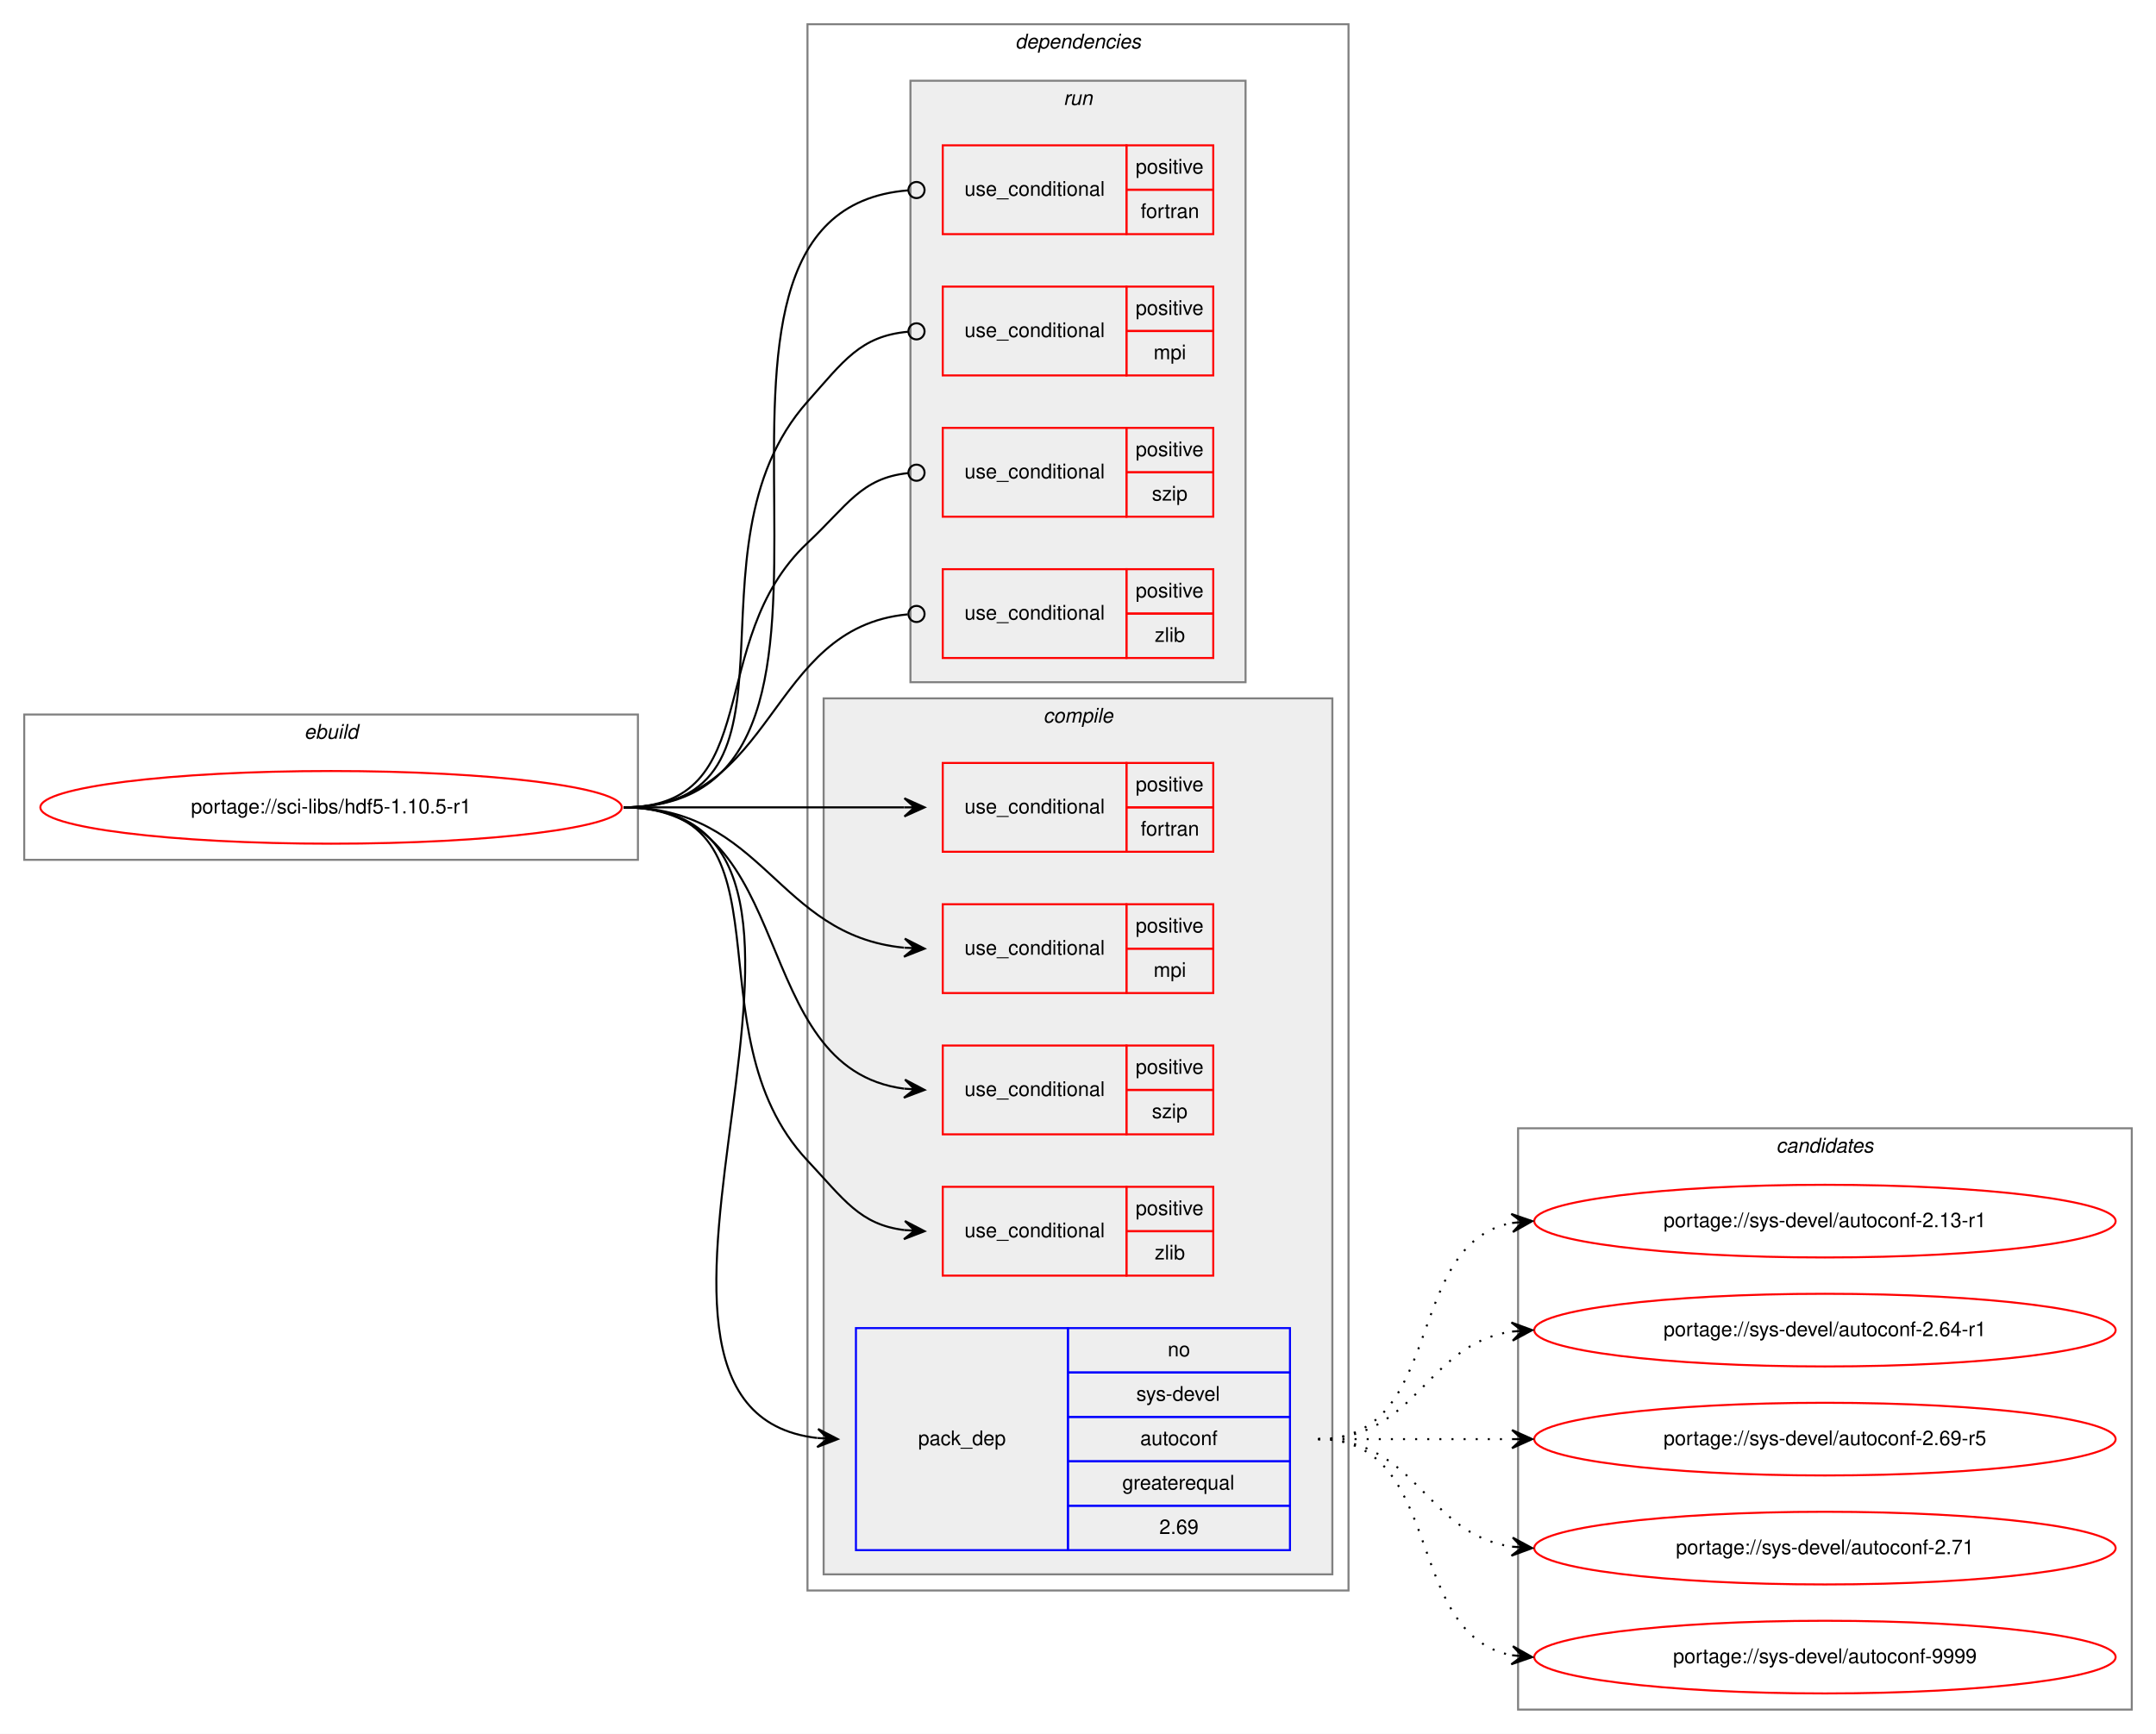
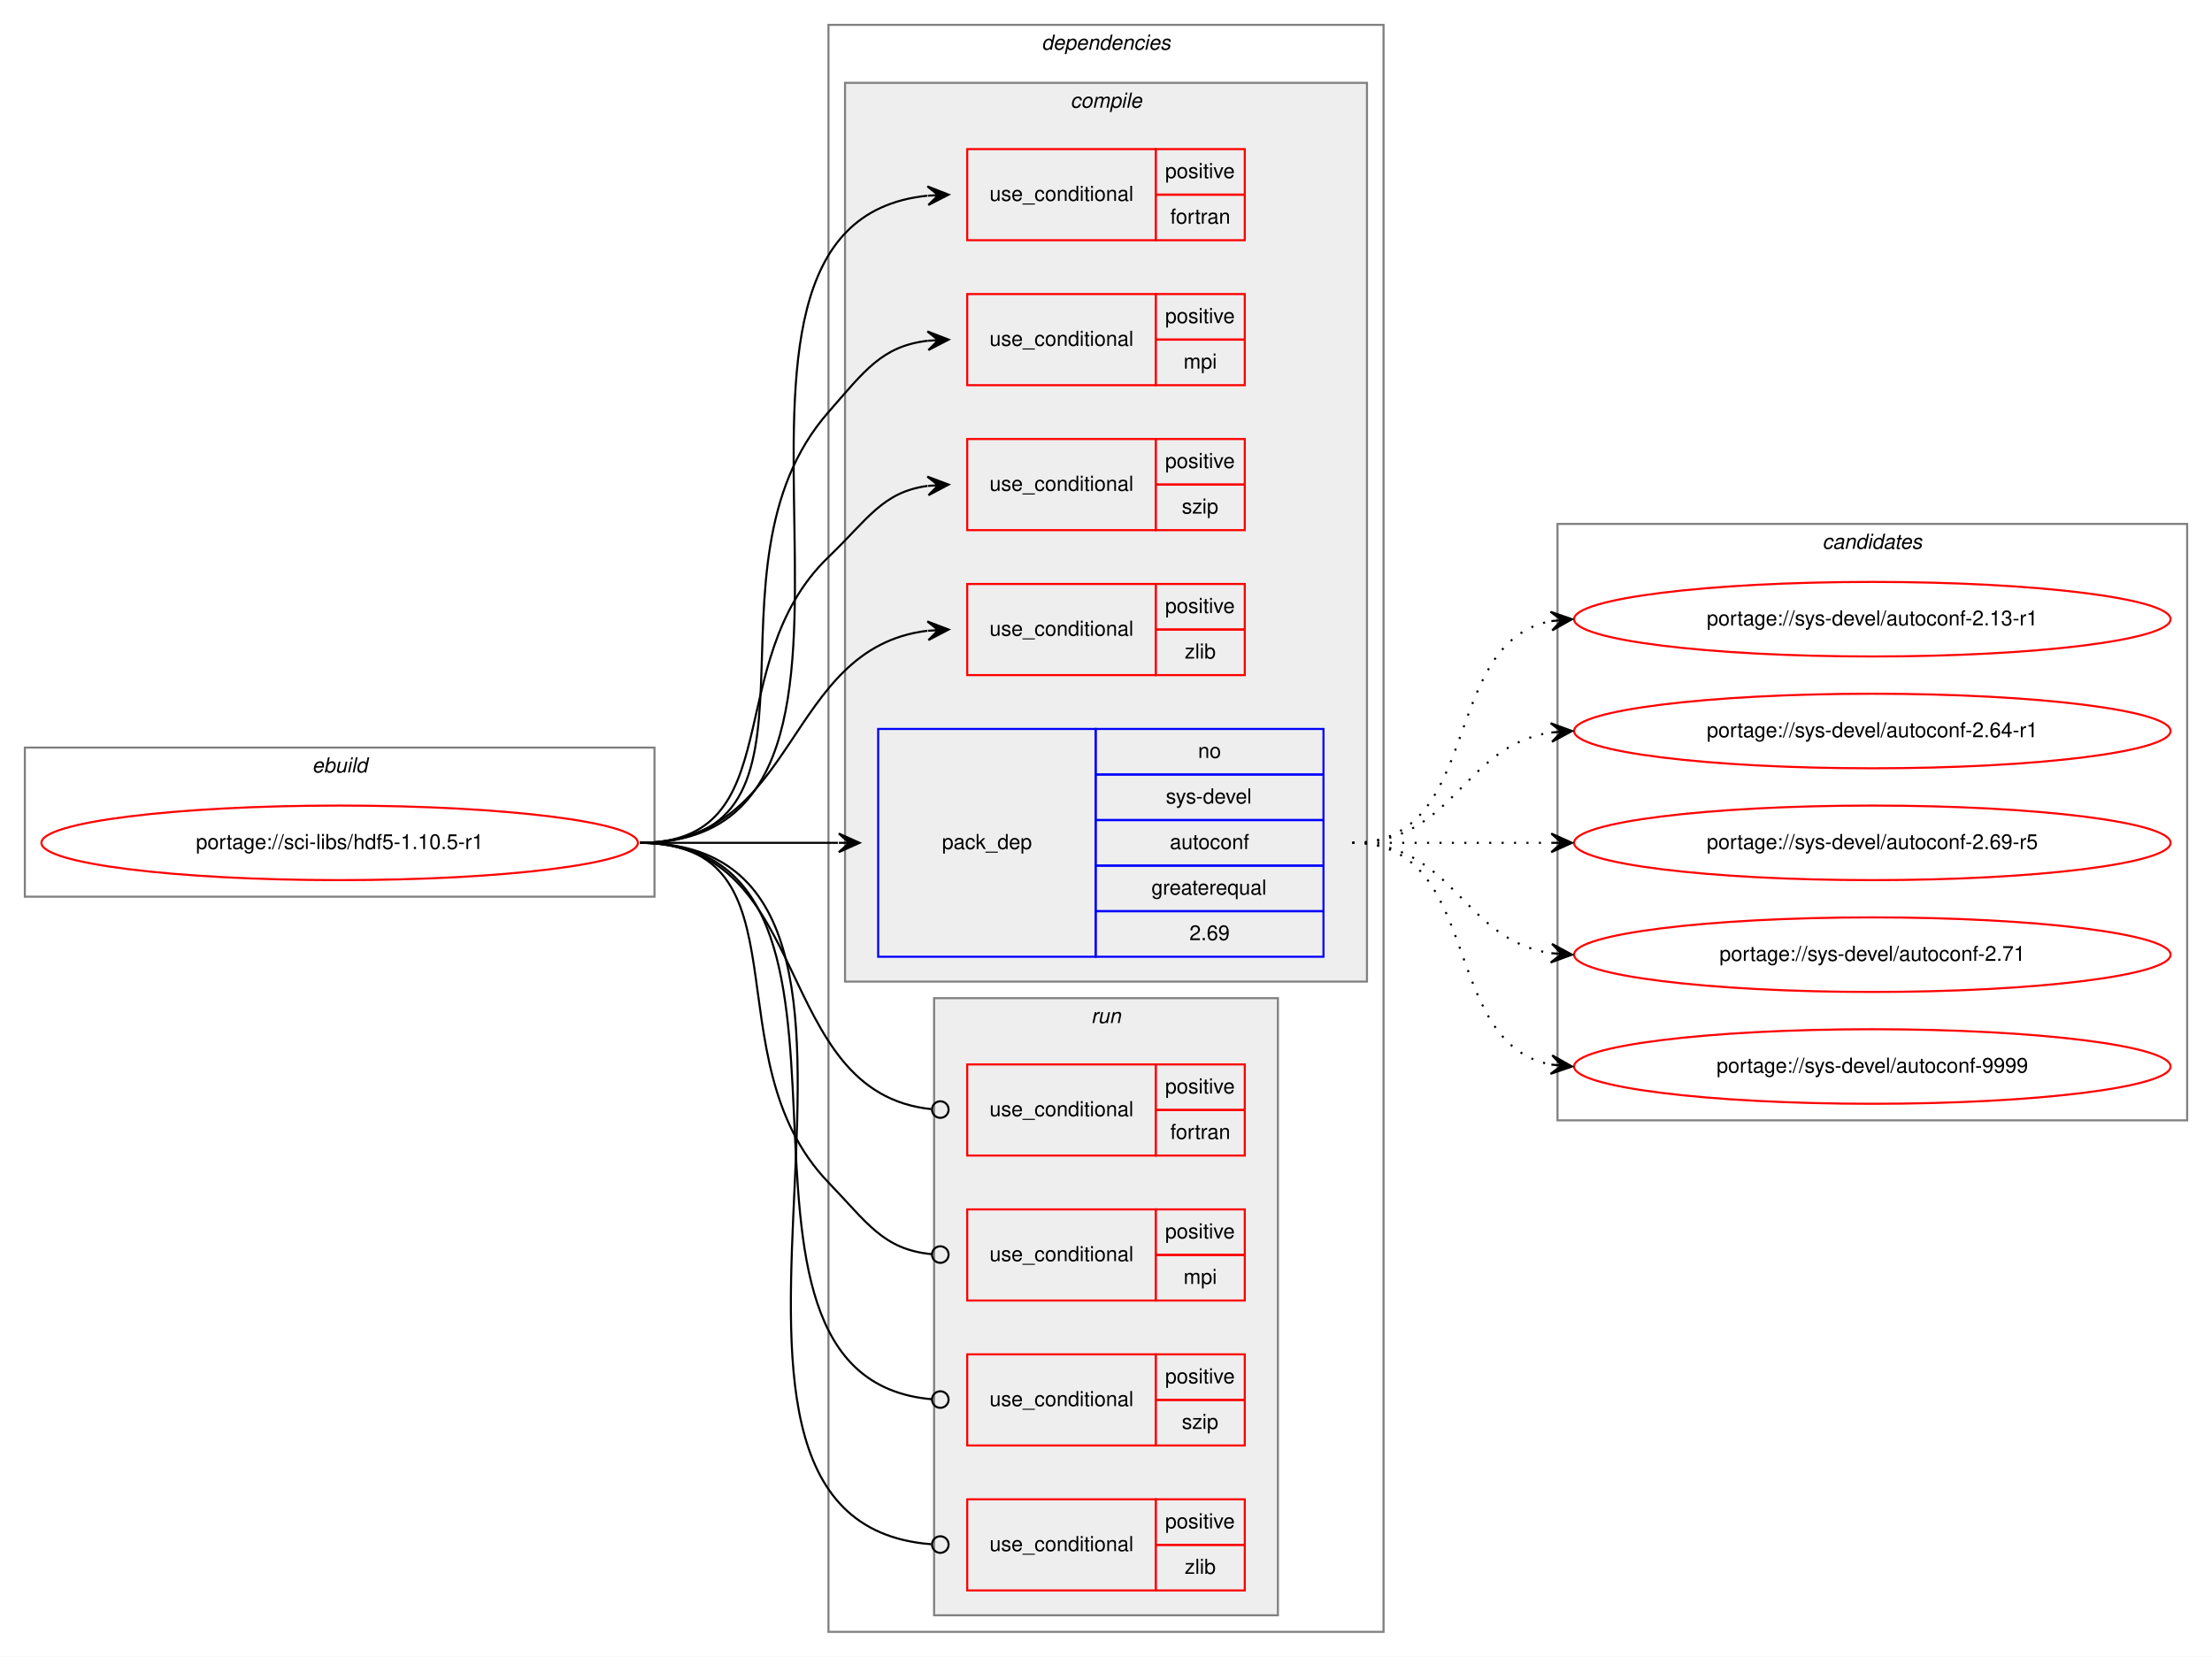
- <svg xmlns="http://www.w3.org/2000/svg" xmlns:xlink="http://www.w3.org/1999/xlink" width="1068pt" height="859pt" viewBox="0.00 0.00 1068.00 859.00">
-   <g id="graph0" class="graph" transform="scale(1 1) rotate(0) translate(4 855)">
-     <polygon fill="white" stroke="transparent" points="-4,4 -4,-855 1064,-855 1064,4 -4,4" />
+ <svg xmlns="http://www.w3.org/2000/svg" xmlns:xlink="http://www.w3.org/1999/xlink" width="1068pt" height="800pt" viewBox="0.00 0.00 1068.00 800.00">
+   <g id="graph0" class="graph" transform="scale(1 1) rotate(0) translate(4 796)">
+     <polygon fill="white" stroke="transparent" points="-4,4 -4,-796 1064,-796 1064,4 -4,4" />
    <g id="clust1" class="cluster">
-       <polygon fill="none" stroke="gray" points="8,-429 8,-501 312,-501 312,-429 8,-429" />
-       <text text-anchor="start" x="146.66" y="-489" font-family="Helvetica,sans-Serif" font-style="italic" font-size="10.00">ebuild</text>
+       <polygon fill="none" stroke="gray" points="8,-363 8,-435 312,-435 312,-363 8,-363" />
+       <text text-anchor="start" x="146.66" y="-423" font-family="Helvetica,sans-Serif" font-style="italic" font-size="10.00">ebuild</text>
    </g>
    <g id="clust2" class="cluster">
-       <polygon fill="none" stroke="gray" points="396,-67 396,-843 664,-843 664,-67 396,-67" />
-       <text text-anchor="start" x="498.88" y="-831" font-family="Helvetica,sans-Serif" font-style="italic" font-size="10.00">dependencies</text>
+       <polygon fill="none" stroke="gray" points="396,-8 396,-784 664,-784 664,-8 396,-8" />
+       <text text-anchor="start" x="498.88" y="-772" font-family="Helvetica,sans-Serif" font-style="italic" font-size="10.00">dependencies</text>
+     </g>
+     <g id="clust3" class="cluster">
+       <polygon fill="#eeeeee" stroke="gray" points="404,-322 404,-756 656,-756 656,-322 404,-322" />
+       <text text-anchor="start" x="512.78" y="-744" font-family="Helvetica,sans-Serif" font-style="italic" font-size="10.00">compile</text>
    </g>
    <g id="clust10" class="cluster">
-       <polygon fill="#eeeeee" stroke="gray" points="447,-517 447,-815 613,-815 613,-517 447,-517" />
-       <text text-anchor="start" x="522.78" y="-803" font-family="Helvetica,sans-Serif" font-style="italic" font-size="10.00">run</text>
-     </g>
-     <g id="clust3" class="cluster">
-       <polygon fill="#eeeeee" stroke="gray" points="404,-75 404,-509 656,-509 656,-75 404,-75" />
-       <text text-anchor="start" x="512.78" y="-497" font-family="Helvetica,sans-Serif" font-style="italic" font-size="10.00">compile</text>
+       <polygon fill="#eeeeee" stroke="gray" points="447,-16 447,-314 613,-314 613,-16 447,-16" />
+       <text text-anchor="start" x="522.78" y="-302" font-family="Helvetica,sans-Serif" font-style="italic" font-size="10.00">run</text>
    </g>
    <g id="clust15" class="cluster">
-       <polygon fill="none" stroke="gray" points="748,-8 748,-296 1052,-296 1052,-8 748,-8" />
-       <text text-anchor="start" x="875.82" y="-284" font-family="Helvetica,sans-Serif" font-style="italic" font-size="10.00">candidates</text>
+       <polygon fill="none" stroke="gray" points="748,-255 748,-543 1052,-543 1052,-255 748,-255" />
+       <text text-anchor="start" x="875.82" y="-531" font-family="Helvetica,sans-Serif" font-style="italic" font-size="10.00">candidates</text>
    </g>
    <g id="node1" class="node">
      <g id="a_node1">
        <a xlink:href="../sci-libs/hdf5-1.10.5-r1.svg" xlink:title="portage://sci-libs/hdf5-1.10.5-r1">
-           <ellipse fill="none" stroke="red" cx="160" cy="-455" rx="144" ry="18" />
-           <text text-anchor="middle" x="160" y="-452" font-family="Helvetica,sans-Serif" font-size="10.00">portage://sci-libs/hdf5-1.10.5-r1</text>
+           <ellipse fill="none" stroke="red" cx="160" cy="-389" rx="144" ry="18" />
+           <text text-anchor="middle" x="160" y="-386" font-family="Helvetica,sans-Serif" font-size="10.00">portage://sci-libs/hdf5-1.10.5-r1</text>
        </a>
      </g>
    </g>
    <g id="node2" class="node">
-       <polygon fill="none" stroke="red" points="463,-433 463,-477 554,-477 554,-433 463,-433" />
-       <text text-anchor="start" x="473.77" y="-452" font-family="Helvetica,sans-Serif" font-size="10.00">use_conditional</text>
-       <polygon fill="none" stroke="red" points="554,-455 554,-477 597,-477 597,-455 554,-455" />
-       <text text-anchor="start" x="558.55" y="-463" font-family="Helvetica,sans-Serif" font-size="10.00">positive</text>
-       <polygon fill="none" stroke="red" points="554,-433 554,-455 597,-455 597,-433 554,-433" />
-       <text text-anchor="start" x="561.05" y="-441" font-family="Helvetica,sans-Serif" font-size="10.00">fortran</text>
+       <polygon fill="none" stroke="red" points="463,-680 463,-724 554,-724 554,-680 463,-680" />
+       <text text-anchor="start" x="473.77" y="-699" font-family="Helvetica,sans-Serif" font-size="10.00">use_conditional</text>
+       <polygon fill="none" stroke="red" points="554,-702 554,-724 597,-724 597,-702 554,-702" />
+       <text text-anchor="start" x="558.55" y="-710" font-family="Helvetica,sans-Serif" font-size="10.00">positive</text>
+       <polygon fill="none" stroke="red" points="554,-680 554,-702 597,-702 597,-680 554,-680" />
+       <text text-anchor="start" x="561.05" y="-688" font-family="Helvetica,sans-Serif" font-size="10.00">fortran</text>
    </g>
    <g id="edge1" class="edge">
-       <path fill="none" stroke="black" d="M305,-455C367.73,-455 385.89,-455 443.92,-455" />
-       <polygon fill="black" stroke="black" points="454,-455 444,-459.5 449,-455 444,-455 444,-455 444,-455 449,-455 444,-450.5 454,-455 454,-455" />
+       <path fill="none" stroke="black" d="M305,-389C455.46,-389 307.22,-687.5 443.68,-701.49" />
+       <polygon fill="black" stroke="black" points="454,-702 443.79,-706 449.01,-701.75 444.01,-701.51 444.01,-701.51 444.01,-701.51 449.01,-701.75 444.23,-697.01 454,-702 454,-702" />
    </g>
    <g id="node3" class="node">
-       <polygon fill="none" stroke="red" points="463,-363 463,-407 554,-407 554,-363 463,-363" />
-       <text text-anchor="start" x="473.77" y="-382" font-family="Helvetica,sans-Serif" font-size="10.00">use_conditional</text>
-       <polygon fill="none" stroke="red" points="554,-385 554,-407 597,-407 597,-385 554,-385" />
-       <text text-anchor="start" x="558.55" y="-393" font-family="Helvetica,sans-Serif" font-size="10.00">positive</text>
-       <polygon fill="none" stroke="red" points="554,-363 554,-385 597,-385 597,-363 554,-363" />
-       <text text-anchor="start" x="567.45" y="-371" font-family="Helvetica,sans-Serif" font-size="10.00">mpi</text>
+       <polygon fill="none" stroke="red" points="463,-610 463,-654 554,-654 554,-610 463,-610" />
+       <text text-anchor="start" x="473.77" y="-629" font-family="Helvetica,sans-Serif" font-size="10.00">use_conditional</text>
+       <polygon fill="none" stroke="red" points="554,-632 554,-654 597,-654 597,-632 554,-632" />
+       <text text-anchor="start" x="558.55" y="-640" font-family="Helvetica,sans-Serif" font-size="10.00">positive</text>
+       <polygon fill="none" stroke="red" points="554,-610 554,-632 597,-632 597,-610 554,-610" />
+       <text text-anchor="start" x="567.45" y="-618" font-family="Helvetica,sans-Serif" font-size="10.00">mpi</text>
    </g>
    <g id="edge2" class="edge">
-       <path fill="none" stroke="black" d="M305,-455C374.59,-455 380.41,-391.67 443.77,-385.48" />
-       <polygon fill="black" stroke="black" points="454,-385 444.22,-389.97 449.01,-385.24 444.01,-385.47 444.01,-385.47 444.01,-385.47 449.01,-385.24 443.8,-380.98 454,-385 454,-385" />
+       <path fill="none" stroke="black" d="M305,-389C405.9,-389 329.46,-521.15 396,-597 413.45,-616.89 421.77,-628.85 443.97,-631.46" />
+       <polygon fill="black" stroke="black" points="454,-632 443.77,-635.96 449.01,-631.73 444.01,-631.46 444.01,-631.46 444.01,-631.46 449.01,-631.73 444.26,-626.97 454,-632 454,-632" />
    </g>
    <g id="node4" class="node">
-       <polygon fill="none" stroke="red" points="463,-293 463,-337 554,-337 554,-293 463,-293" />
-       <text text-anchor="start" x="473.77" y="-312" font-family="Helvetica,sans-Serif" font-size="10.00">use_conditional</text>
-       <polygon fill="none" stroke="red" points="554,-315 554,-337 597,-337 597,-315 554,-315" />
-       <text text-anchor="start" x="558.55" y="-323" font-family="Helvetica,sans-Serif" font-size="10.00">positive</text>
-       <polygon fill="none" stroke="red" points="554,-293 554,-315 597,-315 597,-293 554,-293" />
-       <text text-anchor="start" x="566.61" y="-301" font-family="Helvetica,sans-Serif" font-size="10.00">szip</text>
+       <polygon fill="none" stroke="red" points="463,-540 463,-584 554,-584 554,-540 463,-540" />
+       <text text-anchor="start" x="473.77" y="-559" font-family="Helvetica,sans-Serif" font-size="10.00">use_conditional</text>
+       <polygon fill="none" stroke="red" points="554,-562 554,-584 597,-584 597,-562 554,-562" />
+       <text text-anchor="start" x="558.55" y="-570" font-family="Helvetica,sans-Serif" font-size="10.00">positive</text>
+       <polygon fill="none" stroke="red" points="554,-540 554,-562 597,-562 597,-540 554,-540" />
+       <text text-anchor="start" x="566.61" y="-548" font-family="Helvetica,sans-Serif" font-size="10.00">szip</text>
    </g>
    <g id="edge3" class="edge">
-       <path fill="none" stroke="black" d="M305,-455C392.32,-455 365.5,-325.72 443.9,-315.62" />
-       <polygon fill="black" stroke="black" points="454,-315 444.3,-320.11 449.01,-315.31 444.02,-315.62 444.02,-315.62 444.02,-315.62 449.01,-315.31 443.74,-311.13 454,-315 454,-315" />
+       <path fill="none" stroke="black" d="M305,-389C378.47,-389 343.02,-476.1 396,-527 415,-545.25 422.1,-558.36 443.75,-561.35" />
+       <polygon fill="black" stroke="black" points="454,-562 443.74,-565.86 449.01,-561.68 444.02,-561.37 444.02,-561.37 444.02,-561.37 449.01,-561.68 444.3,-556.88 454,-562 454,-562" />
    </g>
    <g id="node5" class="node">
-       <polygon fill="none" stroke="red" points="463,-223 463,-267 554,-267 554,-223 463,-223" />
-       <text text-anchor="start" x="473.77" y="-242" font-family="Helvetica,sans-Serif" font-size="10.00">use_conditional</text>
-       <polygon fill="none" stroke="red" points="554,-245 554,-267 597,-267 597,-245 554,-245" />
-       <text text-anchor="start" x="558.55" y="-253" font-family="Helvetica,sans-Serif" font-size="10.00">positive</text>
-       <polygon fill="none" stroke="red" points="554,-223 554,-245 597,-245 597,-223 554,-223" />
-       <text text-anchor="start" x="568" y="-231" font-family="Helvetica,sans-Serif" font-size="10.00">zlib</text>
+       <polygon fill="none" stroke="red" points="463,-470 463,-514 554,-514 554,-470 463,-470" />
+       <text text-anchor="start" x="473.77" y="-489" font-family="Helvetica,sans-Serif" font-size="10.00">use_conditional</text>
+       <polygon fill="none" stroke="red" points="554,-492 554,-514 597,-514 597,-492 554,-492" />
+       <text text-anchor="start" x="558.55" y="-500" font-family="Helvetica,sans-Serif" font-size="10.00">positive</text>
+       <polygon fill="none" stroke="red" points="554,-470 554,-492 597,-492 597,-470 554,-470" />
+       <text text-anchor="start" x="568" y="-478" font-family="Helvetica,sans-Serif" font-size="10.00">zlib</text>
    </g>
    <g id="edge4" class="edge">
-       <path fill="none" stroke="black" d="M305,-455C392.66,-455 336.01,-343.92 396,-280 414.11,-260.7 421.93,-248.29 444,-245.57" />
-       <polygon fill="black" stroke="black" points="454,-245 444.27,-250.06 449.01,-245.28 444.02,-245.57 444.02,-245.57 444.02,-245.57 449.01,-245.28 443.76,-241.07 454,-245 454,-245" />
+       <path fill="none" stroke="black" d="M305,-389C381.89,-389 374.39,-482.95 443.69,-491.4" />
+       <polygon fill="black" stroke="black" points="454,-492 443.75,-495.91 449.01,-491.71 444.02,-491.41 444.02,-491.41 444.02,-491.41 449.01,-491.71 444.28,-486.92 454,-492 454,-492" />
    </g>
    <g id="node6" class="node">
-       <polygon fill="none" stroke="blue" points="420,-87 420,-197 525,-197 525,-87 420,-87" />
-       <text text-anchor="start" x="450.82" y="-139" font-family="Helvetica,sans-Serif" font-size="10.00">pack_dep</text>
-       <polygon fill="none" stroke="blue" points="525,-175 525,-197 635,-197 635,-175 525,-175" />
-       <text text-anchor="start" x="574.44" y="-183" font-family="Helvetica,sans-Serif" font-size="10.00">no</text>
-       <polygon fill="none" stroke="blue" points="525,-153 525,-175 635,-175 635,-153 525,-153" />
-       <text text-anchor="start" x="558.89" y="-161" font-family="Helvetica,sans-Serif" font-size="10.00">sys-devel</text>
-       <polygon fill="none" stroke="blue" points="525,-131 525,-153 635,-153 635,-131 525,-131" />
-       <text text-anchor="start" x="560.82" y="-139" font-family="Helvetica,sans-Serif" font-size="10.00">autoconf</text>
-       <polygon fill="none" stroke="blue" points="525,-109 525,-131 635,-131 635,-109 525,-109" />
-       <text text-anchor="start" x="551.94" y="-117" font-family="Helvetica,sans-Serif" font-size="10.00">greaterequal</text>
-       <polygon fill="none" stroke="blue" points="525,-87 525,-109 635,-109 635,-87 525,-87" />
-       <text text-anchor="start" x="570.27" y="-95" font-family="Helvetica,sans-Serif" font-size="10.00">2.69</text>
+       <polygon fill="none" stroke="blue" points="420,-334 420,-444 525,-444 525,-334 420,-334" />
+       <text text-anchor="start" x="450.82" y="-386" font-family="Helvetica,sans-Serif" font-size="10.00">pack_dep</text>
+       <polygon fill="none" stroke="blue" points="525,-422 525,-444 635,-444 635,-422 525,-422" />
+       <text text-anchor="start" x="574.44" y="-430" font-family="Helvetica,sans-Serif" font-size="10.00">no</text>
+       <polygon fill="none" stroke="blue" points="525,-400 525,-422 635,-422 635,-400 525,-400" />
+       <text text-anchor="start" x="558.89" y="-408" font-family="Helvetica,sans-Serif" font-size="10.00">sys-devel</text>
+       <polygon fill="none" stroke="blue" points="525,-378 525,-400 635,-400 635,-378 525,-378" />
+       <text text-anchor="start" x="560.82" y="-386" font-family="Helvetica,sans-Serif" font-size="10.00">autoconf</text>
+       <polygon fill="none" stroke="blue" points="525,-356 525,-378 635,-378 635,-356 525,-356" />
+       <text text-anchor="start" x="551.94" y="-364" font-family="Helvetica,sans-Serif" font-size="10.00">greaterequal</text>
+       <polygon fill="none" stroke="blue" points="525,-334 525,-356 635,-356 635,-334 525,-334" />
+       <text text-anchor="start" x="570.27" y="-342" font-family="Helvetica,sans-Serif" font-size="10.00">2.69</text>
    </g>
    <g id="edge5" class="edge">
-       <path fill="none" stroke="black" d="M305,-455C448.29,-455 273.1,-157.1 400.83,-142.55" />
-       <polygon fill="black" stroke="black" points="411,-142 401.26,-147.03 406.01,-142.27 401.01,-142.54 401.01,-142.54 401.01,-142.54 406.01,-142.27 400.77,-138.05 411,-142 411,-142" />
+       <path fill="none" stroke="black" d="M305,-389C348.43,-389 361.83,-389 400.57,-389" />
+       <polygon fill="black" stroke="black" points="411,-389 401,-393.5 406,-389 401,-389 401,-389 401,-389 406,-389 401,-384.5 411,-389 411,-389" />
    </g>
    <g id="node7" class="node">
-       <polygon fill="none" stroke="red" points="463,-739 463,-783 554,-783 554,-739 463,-739" />
-       <text text-anchor="start" x="473.77" y="-758" font-family="Helvetica,sans-Serif" font-size="10.00">use_conditional</text>
-       <polygon fill="none" stroke="red" points="554,-761 554,-783 597,-783 597,-761 554,-761" />
-       <text text-anchor="start" x="558.55" y="-769" font-family="Helvetica,sans-Serif" font-size="10.00">positive</text>
-       <polygon fill="none" stroke="red" points="554,-739 554,-761 597,-761 597,-739 554,-739" />
-       <text text-anchor="start" x="561.05" y="-747" font-family="Helvetica,sans-Serif" font-size="10.00">fortran</text>
+       <polygon fill="none" stroke="red" points="463,-238 463,-282 554,-282 554,-238 463,-238" />
+       <text text-anchor="start" x="473.77" y="-257" font-family="Helvetica,sans-Serif" font-size="10.00">use_conditional</text>
+       <polygon fill="none" stroke="red" points="554,-260 554,-282 597,-282 597,-260 554,-260" />
+       <text text-anchor="start" x="558.55" y="-268" font-family="Helvetica,sans-Serif" font-size="10.00">positive</text>
+       <polygon fill="none" stroke="red" points="554,-238 554,-260 597,-260 597,-238 554,-238" />
+       <text text-anchor="start" x="561.05" y="-246" font-family="Helvetica,sans-Serif" font-size="10.00">fortran</text>
    </g>
    <g id="edge6" class="edge">
-       <path fill="none" stroke="black" d="M305,-455C453.46,-455 308.33,-749.75 445.89,-760.69" />
-       <ellipse fill="none" stroke="black" cx="450" cy="-760.85" rx="4" ry="4" />
+       <path fill="none" stroke="black" d="M305,-389C389.68,-389 368.02,-268.42 445.64,-260.42" />
+       <ellipse fill="none" stroke="black" cx="450" cy="-260.2" rx="4" ry="4" />
    </g>
    <g id="node8" class="node">
-       <polygon fill="none" stroke="red" points="463,-669 463,-713 554,-713 554,-669 463,-669" />
-       <text text-anchor="start" x="473.77" y="-688" font-family="Helvetica,sans-Serif" font-size="10.00">use_conditional</text>
-       <polygon fill="none" stroke="red" points="554,-691 554,-713 597,-713 597,-691 554,-691" />
-       <text text-anchor="start" x="558.55" y="-699" font-family="Helvetica,sans-Serif" font-size="10.00">positive</text>
-       <polygon fill="none" stroke="red" points="554,-669 554,-691 597,-691 597,-669 554,-669" />
-       <text text-anchor="start" x="567.45" y="-677" font-family="Helvetica,sans-Serif" font-size="10.00">mpi</text>
+       <polygon fill="none" stroke="red" points="463,-168 463,-212 554,-212 554,-168 463,-168" />
+       <text text-anchor="start" x="473.77" y="-187" font-family="Helvetica,sans-Serif" font-size="10.00">use_conditional</text>
+       <polygon fill="none" stroke="red" points="554,-190 554,-212 597,-212 597,-190 554,-190" />
+       <text text-anchor="start" x="558.55" y="-198" font-family="Helvetica,sans-Serif" font-size="10.00">positive</text>
+       <polygon fill="none" stroke="red" points="554,-168 554,-190 597,-190 597,-168 554,-168" />
+       <text text-anchor="start" x="567.45" y="-176" font-family="Helvetica,sans-Serif" font-size="10.00">mpi</text>
    </g>
    <g id="edge7" class="edge">
-       <path fill="none" stroke="black" d="M305,-455C403.06,-455 330.86,-582.7 396,-656 414.05,-676.31 422.24,-688.46 445.78,-690.64" />
-       <ellipse fill="none" stroke="black" cx="450" cy="-690.83" rx="4" ry="4" />
+       <path fill="none" stroke="black" d="M305,-389C388.36,-389 338.14,-285.01 396,-225 414.86,-205.44 422.39,-192.68 445.81,-190.38" />
+       <ellipse fill="none" stroke="black" cx="450" cy="-190.18" rx="4" ry="4" />
    </g>
    <g id="node9" class="node">
-       <polygon fill="none" stroke="red" points="463,-599 463,-643 554,-643 554,-599 463,-599" />
-       <text text-anchor="start" x="473.77" y="-618" font-family="Helvetica,sans-Serif" font-size="10.00">use_conditional</text>
-       <polygon fill="none" stroke="red" points="554,-621 554,-643 597,-643 597,-621 554,-621" />
-       <text text-anchor="start" x="558.55" y="-629" font-family="Helvetica,sans-Serif" font-size="10.00">positive</text>
-       <polygon fill="none" stroke="red" points="554,-599 554,-621 597,-621 597,-599 554,-599" />
-       <text text-anchor="start" x="566.61" y="-607" font-family="Helvetica,sans-Serif" font-size="10.00">szip</text>
+       <polygon fill="none" stroke="red" points="463,-98 463,-142 554,-142 554,-98 463,-98" />
+       <text text-anchor="start" x="473.77" y="-117" font-family="Helvetica,sans-Serif" font-size="10.00">use_conditional</text>
+       <polygon fill="none" stroke="red" points="554,-120 554,-142 597,-142 597,-120 554,-120" />
+       <text text-anchor="start" x="558.55" y="-128" font-family="Helvetica,sans-Serif" font-size="10.00">positive</text>
+       <polygon fill="none" stroke="red" points="554,-98 554,-120 597,-120 597,-98 554,-98" />
+       <text text-anchor="start" x="566.61" y="-106" font-family="Helvetica,sans-Serif" font-size="10.00">szip</text>
    </g>
    <g id="edge8" class="edge">
-       <path fill="none" stroke="black" d="M305,-455C375.89,-455 344.29,-537.51 396,-586 415.82,-604.58 422.58,-618.13 445.83,-620.6" />
-       <ellipse fill="none" stroke="black" cx="450" cy="-620.8" rx="4" ry="4" />
+       <path fill="none" stroke="black" d="M305,-389C438.87,-389 322.32,-130.92 445.92,-120.33" />
+       <ellipse fill="none" stroke="black" cx="450" cy="-120.17" rx="4" ry="4" />
    </g>
    <g id="node10" class="node">
-       <polygon fill="none" stroke="red" points="463,-529 463,-573 554,-573 554,-529 463,-529" />
-       <text text-anchor="start" x="473.77" y="-548" font-family="Helvetica,sans-Serif" font-size="10.00">use_conditional</text>
-       <polygon fill="none" stroke="red" points="554,-551 554,-573 597,-573 597,-551 554,-551" />
-       <text text-anchor="start" x="558.55" y="-559" font-family="Helvetica,sans-Serif" font-size="10.00">positive</text>
-       <polygon fill="none" stroke="red" points="554,-529 554,-551 597,-551 597,-529 554,-529" />
-       <text text-anchor="start" x="568" y="-537" font-family="Helvetica,sans-Serif" font-size="10.00">zlib</text>
+       <polygon fill="none" stroke="red" points="463,-28 463,-72 554,-72 554,-28 463,-28" />
+       <text text-anchor="start" x="473.77" y="-47" font-family="Helvetica,sans-Serif" font-size="10.00">use_conditional</text>
+       <polygon fill="none" stroke="red" points="554,-50 554,-72 597,-72 597,-50 554,-50" />
+       <text text-anchor="start" x="558.55" y="-58" font-family="Helvetica,sans-Serif" font-size="10.00">positive</text>
+       <polygon fill="none" stroke="red" points="554,-28 554,-50 597,-50 597,-28 554,-28" />
+       <text text-anchor="start" x="568" y="-36" font-family="Helvetica,sans-Serif" font-size="10.00">zlib</text>
    </g>
    <g id="edge9" class="edge">
-       <path fill="none" stroke="black" d="M305,-455C380.85,-455 375.74,-544.01 445.58,-550.61" />
-       <ellipse fill="none" stroke="black" cx="450" cy="-550.82" rx="4" ry="4" />
+       <path fill="none" stroke="black" d="M305,-389C466.68,-389 295.65,-61.81 445.64,-50.31" />
+       <ellipse fill="none" stroke="black" cx="450" cy="-50.15" rx="4" ry="4" />
    </g>
    <g id="node11" class="node">
      <g id="a_node11">
        <a xlink:href="../sys-devel/autoconf-2.13-r1.svg" xlink:title="portage://sys-devel/autoconf-2.13-r1">
-           <ellipse fill="none" stroke="red" cx="900" cy="-250" rx="144" ry="18" />
-           <text text-anchor="middle" x="900" y="-247" font-family="Helvetica,sans-Serif" font-size="10.00">portage://sys-devel/autoconf-2.13-r1</text>
+           <ellipse fill="none" stroke="red" cx="900" cy="-497" rx="144" ry="18" />
+           <text text-anchor="middle" x="900" y="-494" font-family="Helvetica,sans-Serif" font-size="10.00">portage://sys-devel/autoconf-2.13-r1</text>
        </a>
      </g>
    </g>
    <g id="edge10" class="edge">
-       <path fill="none" stroke="black" stroke-dasharray="1,5" d="M649,-142C712.58,-142 690.58,-238.51 744.79,-249.07" />
-       <polygon fill="black" stroke="black" points="755,-250 744.63,-253.57 750.02,-249.54 745.04,-249.09 745.04,-249.09 745.04,-249.09 750.02,-249.54 745.45,-244.61 755,-250 755,-250" />
+       <path fill="none" stroke="black" stroke-dasharray="1,5" d="M649,-389C712.58,-389 690.58,-485.51 744.79,-496.07" />
+       <polygon fill="black" stroke="black" points="755,-497 744.63,-500.57 750.02,-496.54 745.04,-496.09 745.04,-496.09 745.04,-496.09 750.02,-496.54 745.45,-491.61 755,-497 755,-497" />
    </g>
    <g id="node12" class="node">
      <g id="a_node12">
        <a xlink:href="../sys-devel/autoconf-2.64-r1.svg" xlink:title="portage://sys-devel/autoconf-2.64-r1">
-           <ellipse fill="none" stroke="red" cx="900" cy="-196" rx="144" ry="18" />
-           <text text-anchor="middle" x="900" y="-193" font-family="Helvetica,sans-Serif" font-size="10.00">portage://sys-devel/autoconf-2.64-r1</text>
+           <ellipse fill="none" stroke="red" cx="900" cy="-443" rx="144" ry="18" />
+           <text text-anchor="middle" x="900" y="-440" font-family="Helvetica,sans-Serif" font-size="10.00">portage://sys-devel/autoconf-2.64-r1</text>
        </a>
      </g>
    </g>
    <g id="edge11" class="edge">
-       <path fill="none" stroke="black" stroke-dasharray="1,5" d="M649,-142C698.26,-142 701.85,-188.87 744.86,-195.28" />
-       <polygon fill="black" stroke="black" points="755,-196 744.71,-199.78 750.01,-195.64 745.03,-195.29 745.03,-195.29 745.03,-195.29 750.01,-195.64 745.35,-190.8 755,-196 755,-196" />
+       <path fill="none" stroke="black" stroke-dasharray="1,5" d="M649,-389C698.26,-389 701.85,-435.87 744.86,-442.28" />
+       <polygon fill="black" stroke="black" points="755,-443 744.71,-446.78 750.01,-442.64 745.03,-442.29 745.03,-442.29 745.03,-442.29 750.01,-442.64 745.35,-437.8 755,-443 755,-443" />
    </g>
    <g id="node13" class="node">
      <g id="a_node13">
        <a xlink:href="../sys-devel/autoconf-2.69-r5.svg" xlink:title="portage://sys-devel/autoconf-2.69-r5">
-           <ellipse fill="none" stroke="red" cx="900" cy="-142" rx="144" ry="18" />
-           <text text-anchor="middle" x="900" y="-139" font-family="Helvetica,sans-Serif" font-size="10.00">portage://sys-devel/autoconf-2.69-r5</text>
+           <ellipse fill="none" stroke="red" cx="900" cy="-389" rx="144" ry="18" />
+           <text text-anchor="middle" x="900" y="-386" font-family="Helvetica,sans-Serif" font-size="10.00">portage://sys-devel/autoconf-2.69-r5</text>
        </a>
      </g>
    </g>
    <g id="edge12" class="edge">
-       <path fill="none" stroke="black" stroke-dasharray="1,5" d="M649,-142C692.43,-142 705.83,-142 744.57,-142" />
-       <polygon fill="black" stroke="black" points="755,-142 745,-146.5 750,-142 745,-142 745,-142 745,-142 750,-142 745,-137.5 755,-142 755,-142" />
+       <path fill="none" stroke="black" stroke-dasharray="1,5" d="M649,-389C692.43,-389 705.83,-389 744.57,-389" />
+       <polygon fill="black" stroke="black" points="755,-389 745,-393.5 750,-389 745,-389 745,-389 745,-389 750,-389 745,-384.5 755,-389 755,-389" />
    </g>
    <g id="node14" class="node">
      <g id="a_node14">
        <a xlink:href="../sys-devel/autoconf-2.71.svg" xlink:title="portage://sys-devel/autoconf-2.71">
-           <ellipse fill="none" stroke="red" cx="900" cy="-88" rx="144" ry="18" />
-           <text text-anchor="middle" x="900" y="-85" font-family="Helvetica,sans-Serif" font-size="10.00">portage://sys-devel/autoconf-2.71</text>
+           <ellipse fill="none" stroke="red" cx="900" cy="-335" rx="144" ry="18" />
+           <text text-anchor="middle" x="900" y="-332" font-family="Helvetica,sans-Serif" font-size="10.00">portage://sys-devel/autoconf-2.71</text>
        </a>
      </g>
    </g>
    <g id="edge13" class="edge">
-       <path fill="none" stroke="black" stroke-dasharray="1,5" d="M649,-142C698.26,-142 701.85,-95.13 744.86,-88.72" />
-       <polygon fill="black" stroke="black" points="755,-88 745.35,-93.2 750.01,-88.36 745.03,-88.71 745.03,-88.71 745.03,-88.71 750.01,-88.36 744.71,-84.22 755,-88 755,-88" />
+       <path fill="none" stroke="black" stroke-dasharray="1,5" d="M649,-389C698.26,-389 701.85,-342.13 744.86,-335.72" />
+       <polygon fill="black" stroke="black" points="755,-335 745.35,-340.2 750.01,-335.36 745.03,-335.71 745.03,-335.71 745.03,-335.71 750.01,-335.36 744.71,-331.22 755,-335 755,-335" />
    </g>
    <g id="node15" class="node">
      <g id="a_node15">
        <a xlink:href="../sys-devel/autoconf-9999.svg" xlink:title="portage://sys-devel/autoconf-9999">
-           <ellipse fill="none" stroke="red" cx="900" cy="-34" rx="144" ry="18" />
-           <text text-anchor="middle" x="900" y="-31" font-family="Helvetica,sans-Serif" font-size="10.00">portage://sys-devel/autoconf-9999</text>
+           <ellipse fill="none" stroke="red" cx="900" cy="-281" rx="144" ry="18" />
+           <text text-anchor="middle" x="900" y="-278" font-family="Helvetica,sans-Serif" font-size="10.00">portage://sys-devel/autoconf-9999</text>
        </a>
      </g>
    </g>
    <g id="edge14" class="edge">
-       <path fill="none" stroke="black" stroke-dasharray="1,5" d="M649,-142C712.58,-142 690.58,-45.49 744.79,-34.93" />
-       <polygon fill="black" stroke="black" points="755,-34 745.45,-39.39 750.02,-34.46 745.04,-34.91 745.04,-34.91 745.04,-34.91 750.02,-34.46 744.63,-30.43 755,-34 755,-34" />
+       <path fill="none" stroke="black" stroke-dasharray="1,5" d="M649,-389C712.58,-389 690.58,-292.49 744.79,-281.93" />
+       <polygon fill="black" stroke="black" points="755,-281 745.45,-286.39 750.02,-281.46 745.04,-281.91 745.04,-281.91 745.04,-281.91 750.02,-281.46 744.63,-277.43 755,-281 755,-281" />
    </g>
  </g>
</svg>
